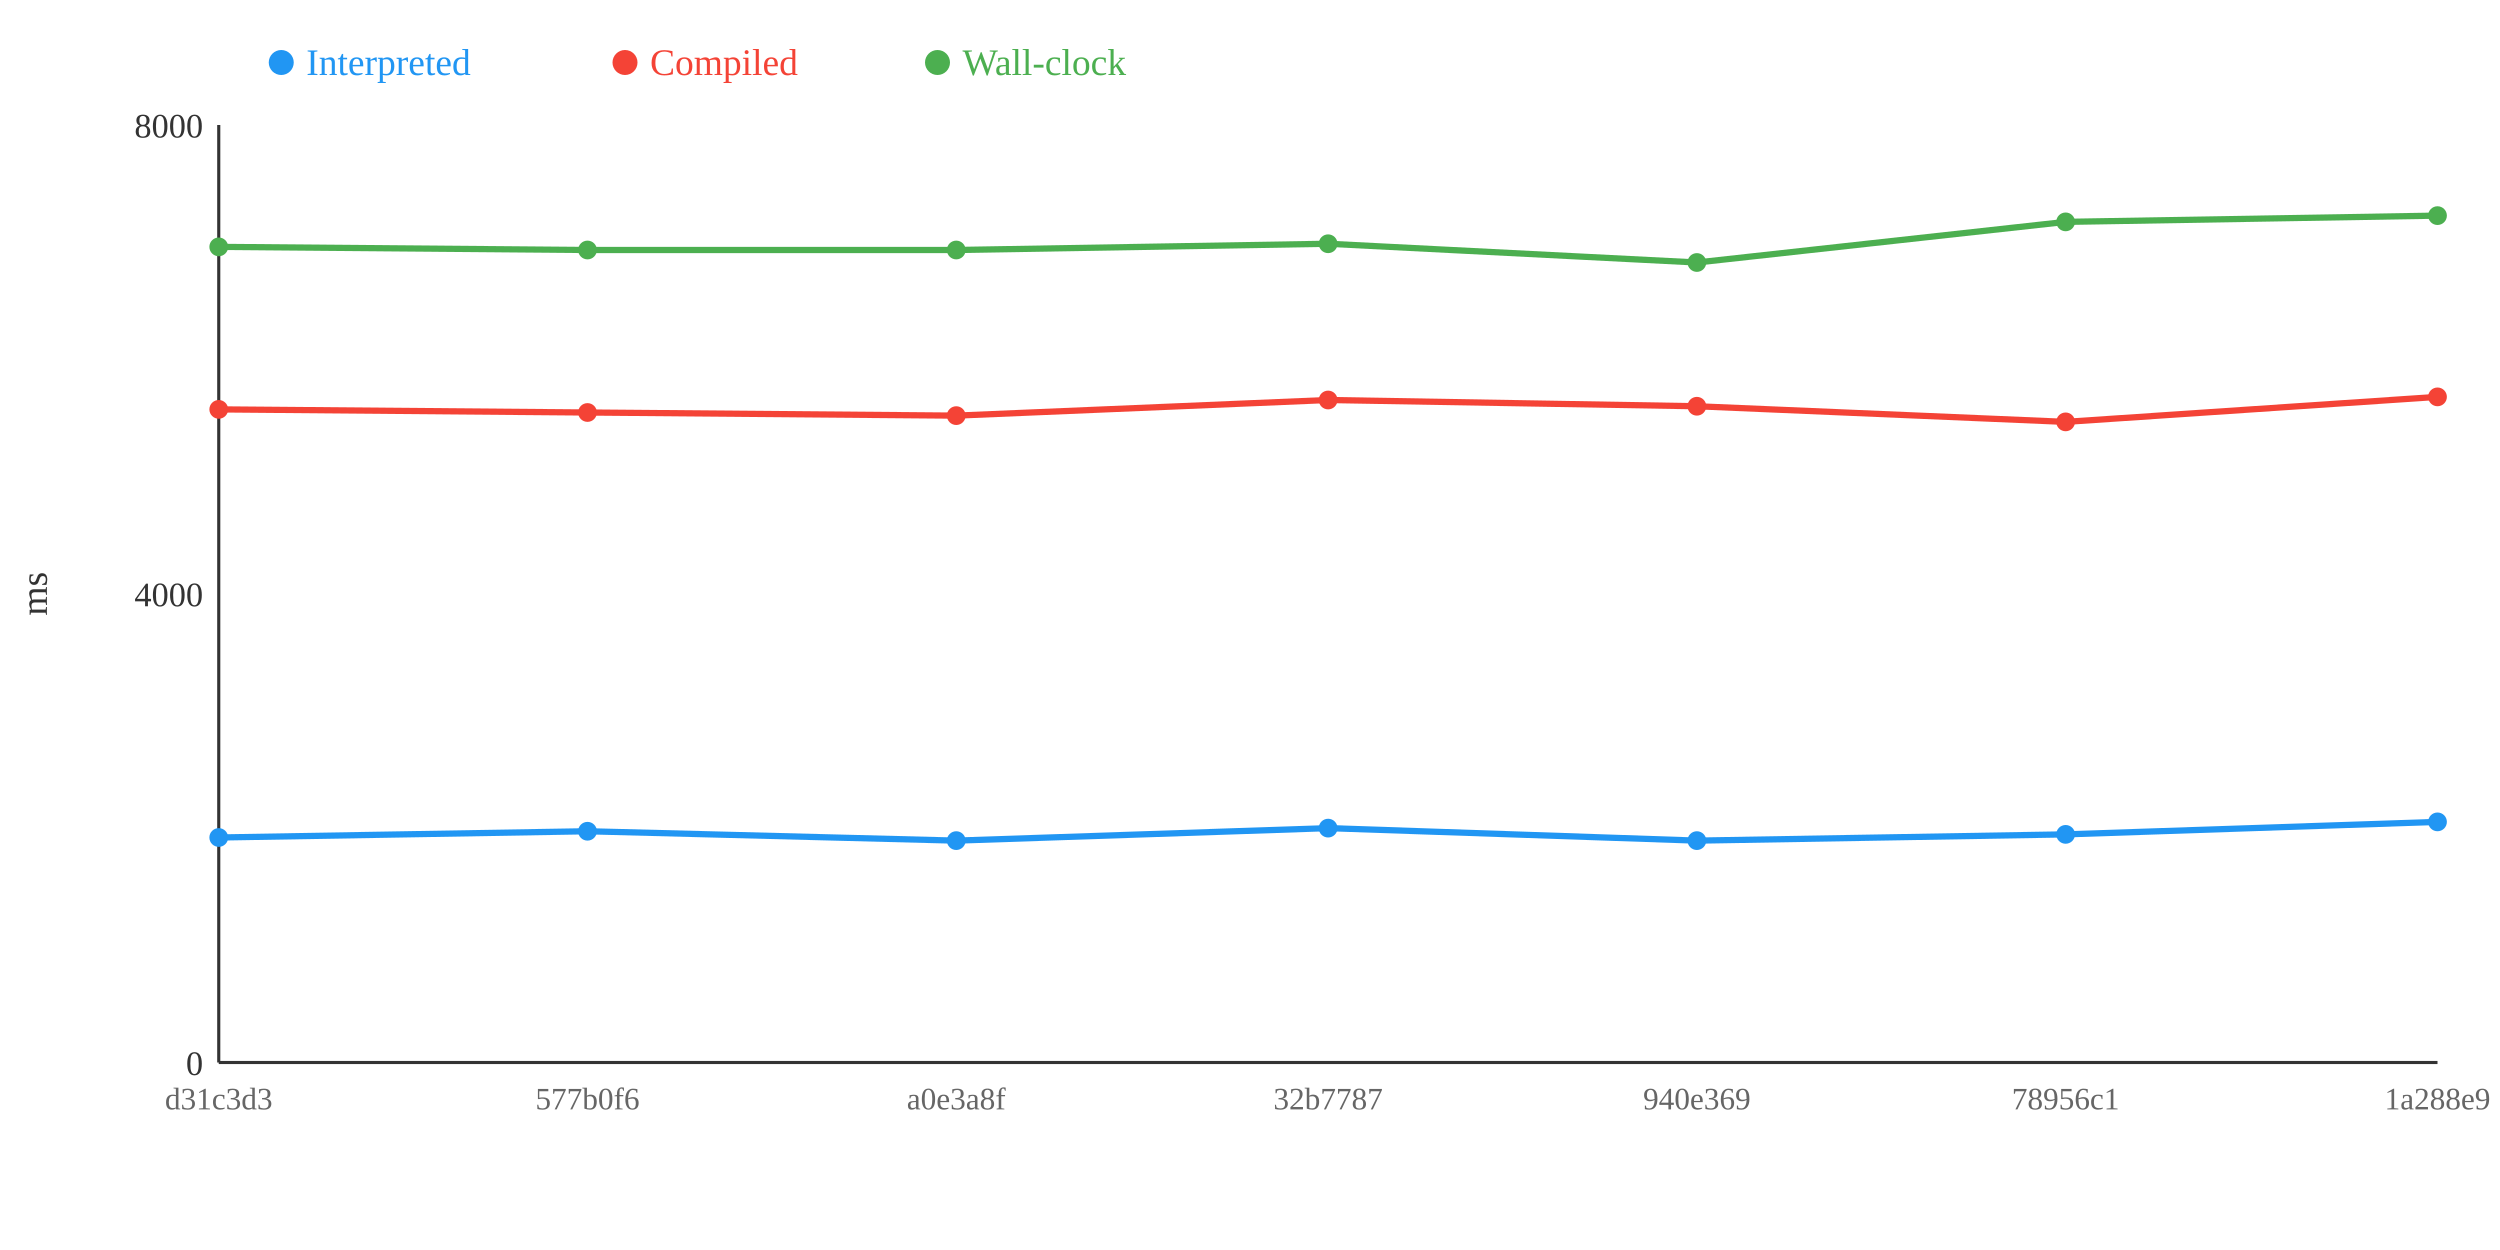
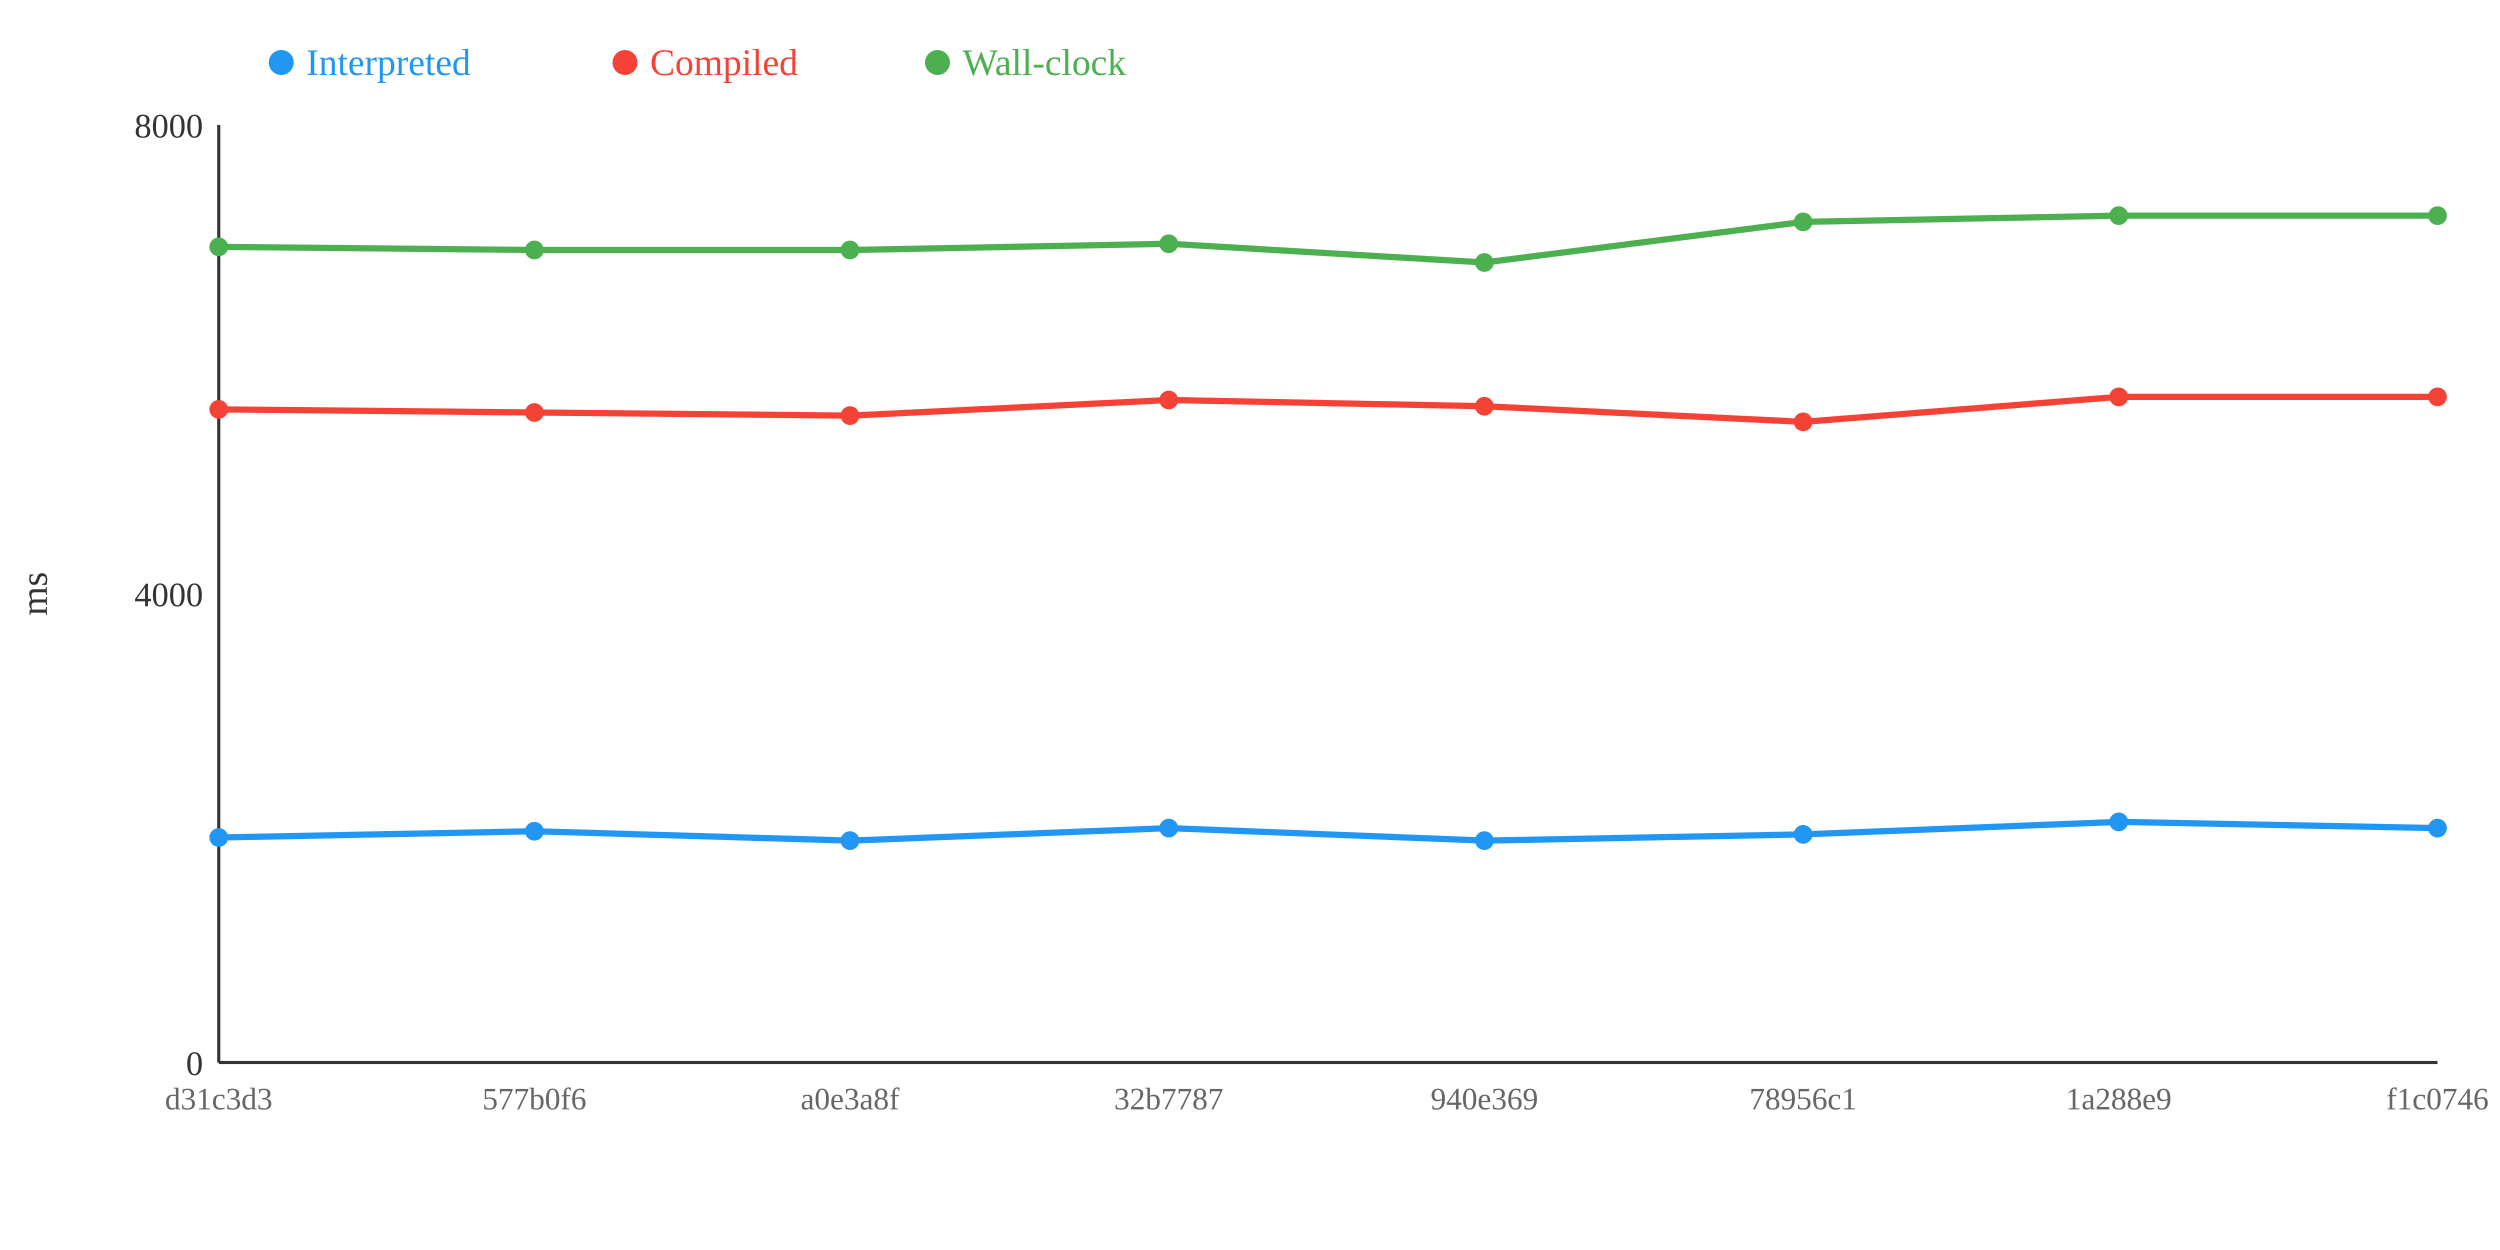
<svg xmlns="http://www.w3.org/2000/svg" width="800" height="400">
  <rect width="800" height="400" fill="white" />
  <line x1="70" y1="40" x2="70" y2="340" stroke="#333" stroke-width="1" />
  <line x1="70" y1="340" x2="780" y2="340" stroke="#333" stroke-width="1" />
  <text x="65" y="344" text-anchor="end" font-size="11" fill="#333">0</text>
  <text x="65" y="194" text-anchor="end" font-size="11" fill="#333">4000</text>
  <text x="65" y="44" text-anchor="end" font-size="11" fill="#333">8000</text>
  <text x="15" y="190" text-anchor="middle" font-size="12" fill="#333" transform="rotate(-90 15 190)">ms</text>
-   <polyline points="70,268 188,266 306,269 425,265 543,269 661,267 780,263" fill="none" stroke="#2196F3" stroke-width="2" />
-   <polyline points="70,131 188,132 306,133 425,128 543,130 661,135 780,127" fill="none" stroke="#F44336" stroke-width="2" />
-   <polyline points="70,79 188,80 306,80 425,78 543,84 661,71 780,69" fill="none" stroke="#4CAF50" stroke-width="2" />
+   <polyline points="70,268 171,266 272,269 374,265 475,269 577,267 678,263 780,265" fill="none" stroke="#2196F3" stroke-width="2" />
+   <polyline points="70,131 171,132 272,133 374,128 475,130 577,135 678,127 780,127" fill="none" stroke="#F44336" stroke-width="2" />
+   <polyline points="70,79 171,80 272,80 374,78 475,84 577,71 678,69 780,69" fill="none" stroke="#4CAF50" stroke-width="2" />
  <circle cx="70" cy="268" r="3" fill="#2196F3" />
  <circle cx="70" cy="131" r="3" fill="#F44336" />
  <circle cx="70" cy="79" r="3" fill="#4CAF50" />
-   <circle cx="188" cy="266" r="3" fill="#2196F3" />
-   <circle cx="188" cy="132" r="3" fill="#F44336" />
-   <circle cx="188" cy="80" r="3" fill="#4CAF50" />
-   <circle cx="306" cy="269" r="3" fill="#2196F3" />
-   <circle cx="306" cy="133" r="3" fill="#F44336" />
-   <circle cx="306" cy="80" r="3" fill="#4CAF50" />
-   <circle cx="425" cy="265" r="3" fill="#2196F3" />
-   <circle cx="425" cy="128" r="3" fill="#F44336" />
-   <circle cx="425" cy="78" r="3" fill="#4CAF50" />
-   <circle cx="543" cy="269" r="3" fill="#2196F3" />
-   <circle cx="543" cy="130" r="3" fill="#F44336" />
-   <circle cx="543" cy="84" r="3" fill="#4CAF50" />
-   <circle cx="661" cy="267" r="3" fill="#2196F3" />
-   <circle cx="661" cy="135" r="3" fill="#F44336" />
-   <circle cx="661" cy="71" r="3" fill="#4CAF50" />
-   <circle cx="780" cy="263" r="3" fill="#2196F3" />
+   <circle cx="171" cy="266" r="3" fill="#2196F3" />
+   <circle cx="171" cy="132" r="3" fill="#F44336" />
+   <circle cx="171" cy="80" r="3" fill="#4CAF50" />
+   <circle cx="272" cy="269" r="3" fill="#2196F3" />
+   <circle cx="272" cy="133" r="3" fill="#F44336" />
+   <circle cx="272" cy="80" r="3" fill="#4CAF50" />
+   <circle cx="374" cy="265" r="3" fill="#2196F3" />
+   <circle cx="374" cy="128" r="3" fill="#F44336" />
+   <circle cx="374" cy="78" r="3" fill="#4CAF50" />
+   <circle cx="475" cy="269" r="3" fill="#2196F3" />
+   <circle cx="475" cy="130" r="3" fill="#F44336" />
+   <circle cx="475" cy="84" r="3" fill="#4CAF50" />
+   <circle cx="577" cy="267" r="3" fill="#2196F3" />
+   <circle cx="577" cy="135" r="3" fill="#F44336" />
+   <circle cx="577" cy="71" r="3" fill="#4CAF50" />
+   <circle cx="678" cy="263" r="3" fill="#2196F3" />
+   <circle cx="678" cy="127" r="3" fill="#F44336" />
+   <circle cx="678" cy="69" r="3" fill="#4CAF50" />
+   <circle cx="780" cy="265" r="3" fill="#2196F3" />
  <circle cx="780" cy="127" r="3" fill="#F44336" />
  <circle cx="780" cy="69" r="3" fill="#4CAF50" />
  <text x="70" y="355" text-anchor="middle" font-size="10" fill="#666">d31c3d3</text>
-   <text x="188" y="355" text-anchor="middle" font-size="10" fill="#666">577b0f6</text>
-   <text x="306" y="355" text-anchor="middle" font-size="10" fill="#666">a0e3a8f</text>
-   <text x="425" y="355" text-anchor="middle" font-size="10" fill="#666">32b7787</text>
-   <text x="543" y="355" text-anchor="middle" font-size="10" fill="#666">940e369</text>
-   <text x="661" y="355" text-anchor="middle" font-size="10" fill="#666">78956c1</text>
-   <text x="780" y="355" text-anchor="middle" font-size="10" fill="#666">1a288e9</text>
+   <text x="171" y="355" text-anchor="middle" font-size="10" fill="#666">577b0f6</text>
+   <text x="272" y="355" text-anchor="middle" font-size="10" fill="#666">a0e3a8f</text>
+   <text x="374" y="355" text-anchor="middle" font-size="10" fill="#666">32b7787</text>
+   <text x="475" y="355" text-anchor="middle" font-size="10" fill="#666">940e369</text>
+   <text x="577" y="355" text-anchor="middle" font-size="10" fill="#666">78956c1</text>
+   <text x="678" y="355" text-anchor="middle" font-size="10" fill="#666">1a288e9</text>
+   <text x="780" y="355" text-anchor="middle" font-size="10" fill="#666">f1c0746</text>
  <circle cx="90" cy="20" r="4" fill="#2196F3" />
  <text x="98" y="24" text-anchor="start" font-size="12" fill="#2196F3">Interpreted</text>
  <circle cx="200" cy="20" r="4" fill="#F44336" />
  <text x="208" y="24" text-anchor="start" font-size="12" fill="#F44336">Compiled</text>
  <circle cx="300" cy="20" r="4" fill="#4CAF50" />
  <text x="308" y="24" text-anchor="start" font-size="12" fill="#4CAF50">Wall-clock</text>
</svg>
